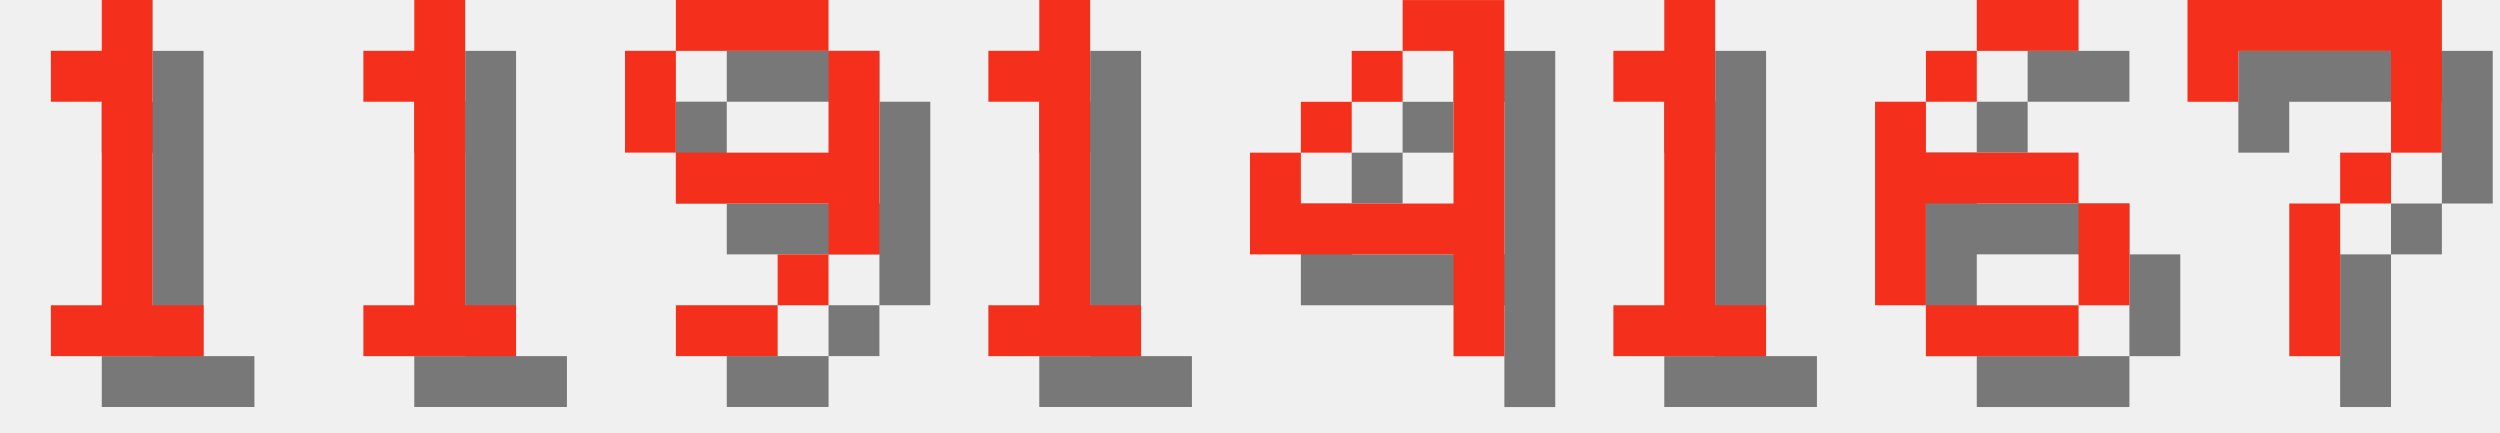
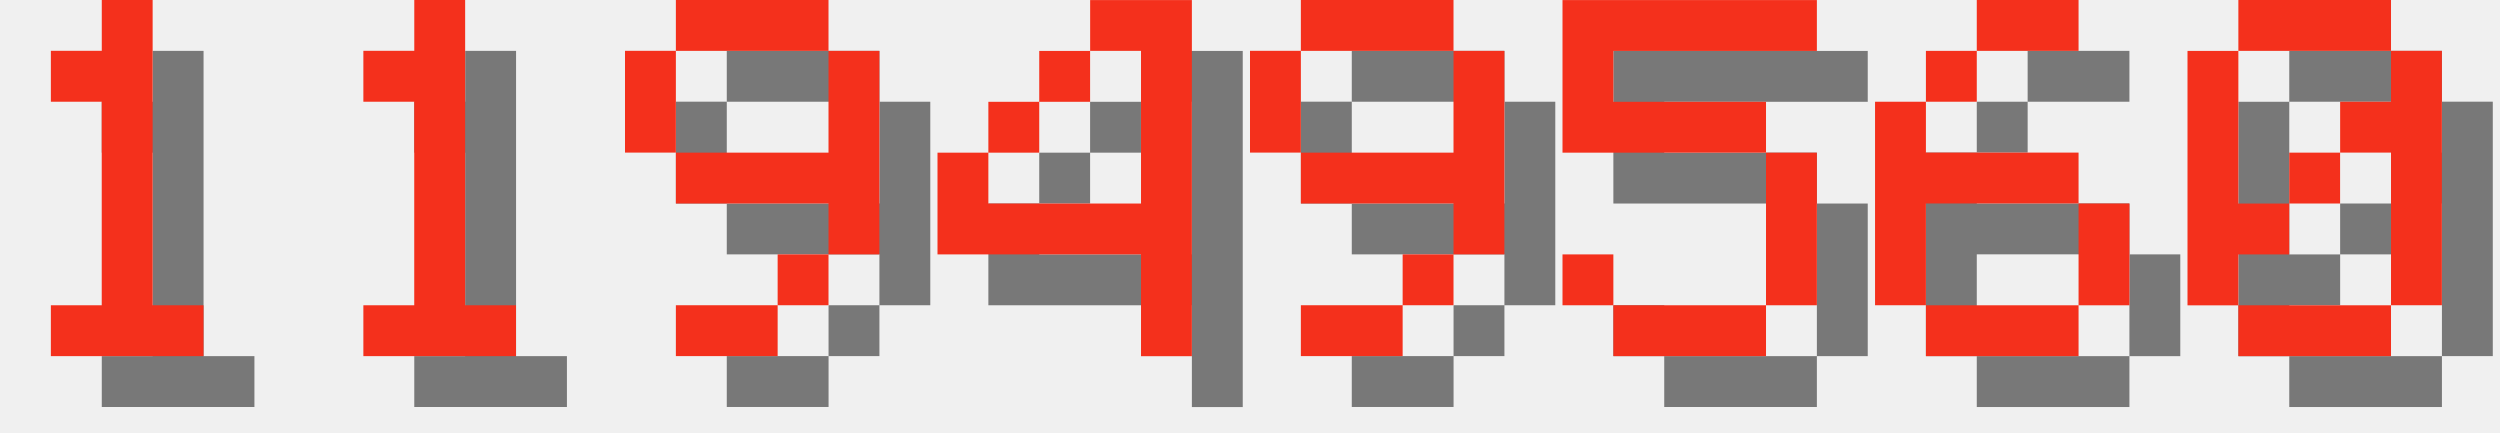
<svg xmlns="http://www.w3.org/2000/svg" version="1.1" width="208.0" height="36">
  <style>
        .text-foreground {
            fill: #F4301C;
        }
        .text-shadow {
            fill: #000000;
            fill-opacity: 0.5;
        }
    </style>
  <g class="digit" id="digit_1" transform="translate(0.0, 0), scale(4)">
    <path id="digit_1_shadow" class="text-shadow" d="m2.117 2.117v1.058h1.058v4.233h-1.058v1.058h3.175v-1.058h-1.058v-6.35h-1.058v1.058h-1.058z" fill-opacity=".5" style="paint-order:stroke fill markers" />
    <path id="digit_1_fg" class="text-foreground" d="m1.058 1.058v1.058h1.058v4.233h-1.058v1.058h3.175v-1.058h-1.058v-6.35h-1.058v1.058h-1.058z" fill="#fff" style="paint-order:stroke fill markers" />
  </g>
  <g class="digit" id="digit_1" transform="translate(26.0, 0), scale(4)">
    <path id="digit_1_shadow" class="text-shadow" d="m2.117 2.117v1.058h1.058v4.233h-1.058v1.058h3.175v-1.058h-1.058v-6.35h-1.058v1.058h-1.058z" fill-opacity=".5" style="paint-order:stroke fill markers" />
    <path id="digit_1_fg" class="text-foreground" d="m1.058 1.058v1.058h1.058v4.233h-1.058v1.058h3.175v-1.058h-1.058v-6.35h-1.058v1.058h-1.058z" fill="#fff" style="paint-order:stroke fill markers" />
  </g>
  <g class="digit" id="digit_9" transform="translate(52.0, 0), scale(4)">
    <path id="digit_9_shadow" class="text-shadow" d="m2.117 1.058v1.058h3.175v-1.058h-3.175zm3.175 1.058v2.117h-3.175v1.058h3.175v1.058h1.058v-4.233h-1.058zm0 4.233h-1.058v1.058h1.058v-1.058zm-1.058 1.058h-2.117v1.058h2.117v-1.058zm-2.117-3.175v-2.117h-1.058v2.117h1.058z" fill-opacity=".5" style="paint-order:stroke fill markers" />
    <path id="digit_9_fg" class="text-foreground" d="m1.058 0v1.058h3.175v-1.058h-3.175zm3.175 1.058v2.117h-3.175v1.058h3.175v1.058h1.058v-4.233h-1.058zm0 4.233h-1.058v1.058h1.058v-1.058zm-1.058 1.058h-2.117v1.058h2.117v-1.058zm-2.117-3.175v-2.117h-1.058v2.117h1.058z" fill="#fff" style="paint-order:stroke fill markers" />
  </g>
-   <g class="digit" id="digit_1" transform="translate(78.0, 0), scale(4)">
-     <path id="digit_1_shadow" class="text-shadow" d="m2.117 2.117v1.058h1.058v4.233h-1.058v1.058h3.175v-1.058h-1.058v-6.35h-1.058v1.058h-1.058z" fill-opacity=".5" style="paint-order:stroke fill markers" />
-     <path id="digit_1_fg" class="text-foreground" d="m1.058 1.058v1.058h1.058v4.233h-1.058v1.058h3.175v-1.058h-1.058v-6.35h-1.058v1.058h-1.058z" fill="#fff" style="paint-order:stroke fill markers" />
-   </g>
-   <g class="digit" id="digit_4" transform="translate(104.0, 0), scale(4)">
+   <g class="digit" id="digit_4" transform="translate(78.0, 0), scale(4)">
    <path id="digit_4_shadow" class="text-shadow" d="m4.233 1.058v1.058h1.058v3.175h-3.175v-1.058h-1.058v2.117h4.233v2.117h1.058v-7.408h-2.117zm-2.117 3.175h1.058v-1.058h-1.058v1.058zm1.058-1.058h1.058v-1.058h-1.058v1.058z" fill-opacity=".5" style="paint-order:stroke fill markers" />
    <path id="digit_4_fg" class="text-foreground" d="m3.175 0v1.058h1.058v3.175h-3.175v-1.058h-1.058v2.117h4.233v2.117h1.058v-7.408h-2.117zm-2.117 3.175h1.058v-1.058h-1.058v1.058zm1.058-1.058h1.058v-1.058h-1.058v1.058z" fill="#fff" style="paint-order:stroke fill markers" />
  </g>
-   <g class="digit" id="digit_1" transform="translate(130.0, 0), scale(4)">
-     <path id="digit_1_shadow" class="text-shadow" d="m2.117 2.117v1.058h1.058v4.233h-1.058v1.058h3.175v-1.058h-1.058v-6.35h-1.058v1.058h-1.058z" fill-opacity=".5" style="paint-order:stroke fill markers" />
-     <path id="digit_1_fg" class="text-foreground" d="m1.058 1.058v1.058h1.058v4.233h-1.058v1.058h3.175v-1.058h-1.058v-6.35h-1.058v1.058h-1.058z" fill="#fff" style="paint-order:stroke fill markers" />
+   <g class="digit" id="digit_9" transform="translate(104.0, 0), scale(4)">
+     <path id="digit_9_shadow" class="text-shadow" d="m2.117 1.058v1.058h3.175v-1.058h-3.175zm3.175 1.058v2.117h-3.175v1.058h3.175v1.058h1.058v-4.233h-1.058zm0 4.233h-1.058v1.058h1.058v-1.058zm-1.058 1.058h-2.117v1.058h2.117v-1.058zm-2.117-3.175v-2.117h-1.058v2.117h1.058z" fill-opacity=".5" style="paint-order:stroke fill markers" />
+     <path id="digit_9_fg" class="text-foreground" d="m1.058 0v1.058h3.175v-1.058h-3.175zm3.175 1.058v2.117h-3.175v1.058h3.175v1.058h1.058v-4.233h-1.058zm0 4.233h-1.058v1.058h1.058v-1.058zm-1.058 1.058h-2.117v1.058h2.117v-1.058zm-2.117-3.175v-2.117h-1.058v2.117h1.058z" fill="#fff" style="paint-order:stroke fill markers" />
+   </g>
+   <g class="digit" id="digit_5" transform="translate(130.0, 0), scale(4)">
+     <path id="digit_5_shadow" class="text-shadow" d="m1.058 1.058v3.175h4.233v3.175h-3.175v-1.058h-1.058v1.058h1.058v1.058h3.175v-1.058h1.058v-3.175h-1.058v-1.058h-3.175v-1.058h4.233v-1.058h-5.292z" fill-opacity=".5" style="paint-order:stroke fill markers" />
+     <path id="digit_5_fg" class="text-foreground" d="m0 0v3.175h4.233v3.175h-3.175v-1.058h-1.058v1.058h1.058v1.058h3.175v-1.058h1.058v-3.175h-1.058v-1.058h-3.175v-1.058h4.233v-1.058h-5.292z" fill="#fff" style="paint-order:stroke fill markers" />
  </g>
  <g class="digit" id="digit_6" transform="translate(156.0, 0), scale(4)">
    <path id="digit_6_shadow" class="text-shadow" d="m3.175 1.058v1.058h2.117v-1.058h-2.117zm0 1.058h-1.058v1.058h1.058v-1.058zm-1.058 1.058h-1.058v4.233h1.058v-2.117h3.175v-1.058h-3.175v-1.058zm3.175 2.117v2.117h1.058v-2.117h-1.058zm0 2.117h-3.175v1.058h3.175v-1.058z" fill-opacity=".5" style="paint-order:stroke fill markers" />
    <path id="digit_6_fg" class="text-foreground" d="m2.117 0v1.058h2.117v-1.058h-2.117zm0 1.058h-1.058v1.058h1.058v-1.058zm-1.058 1.058h-1.058v4.233h1.058v-2.117h3.175v-1.058h-3.175v-1.058zm3.175 2.117v2.117h1.058v-2.117h-1.058zm0 2.117h-3.175v1.058h3.175v-1.058z" fill="#fff" style="paint-order:stroke fill markers" />
  </g>
-   <g class="digit" id="digit_7" transform="translate(182.0, 0), scale(4)">
-     <path id="digit_7_shadow" class="text-shadow" d="m1.058 1.058 2e-6 2.117h1.058v-1.058h3.175v1.058l2e-7 1.058h-1.058v1.058h-1.058l4e-7 3.175 1.058 1e-7v-3.175h1.058v-1.058h1.058l5e-7 -1.058v-2.117z" fill-opacity=".5" style="paint-order:stroke fill markers" />
-     <path id="digit_7_fg" class="text-foreground" d="m0 0 2e-6 2.117h1.058v-1.058h3.175v1.058l2e-7 1.058h-1.058v1.058h-1.058l4e-7 3.175 1.058 1e-7v-3.175h1.058v-1.058h1.058l5e-7 -1.058v-2.117z" fill="#fff" style="paint-order:stroke fill markers" />
+   <g class="digit" id="digit_0" transform="translate(182.0, 0), scale(4)">
+     <path id="digit_0_shadow" class="text-shadow" d="m2.117 1.058v1.058h3.175v-1.058h-3.175zm3.175 1.058v1.058h-1.058v1.058h1.058v3.175h1.058v-5.292h-1.058zm0 5.292h-3.175v1.058h3.175v-1.058zm-3.175 0v-1.058h1.058v-1.058h-1.058v-3.175h-1.058v5.292h1.058zm1.058-2.117h1.058v-1.058h-1.058v1.058z" fill-opacity=".5" style="paint-order:stroke fill markers" />
+     <path id="digit_0_fg" class="text-foreground" d="m1.058 0v1.058h3.175v-1.058h-3.175zm3.175 1.058v1.058h-1.058v1.058h1.058v3.175h1.058v-5.292h-1.058zm0 5.292h-3.175v1.058h3.175v-1.058zm-3.175 0v-1.058h1.058v-1.058h-1.058v-3.175h-1.058v5.292h1.058zm1.058-2.117h1.058v-1.058h-1.058v1.058z" fill="#fff" style="paint-order:stroke fill markers" />
  </g>
</svg>
